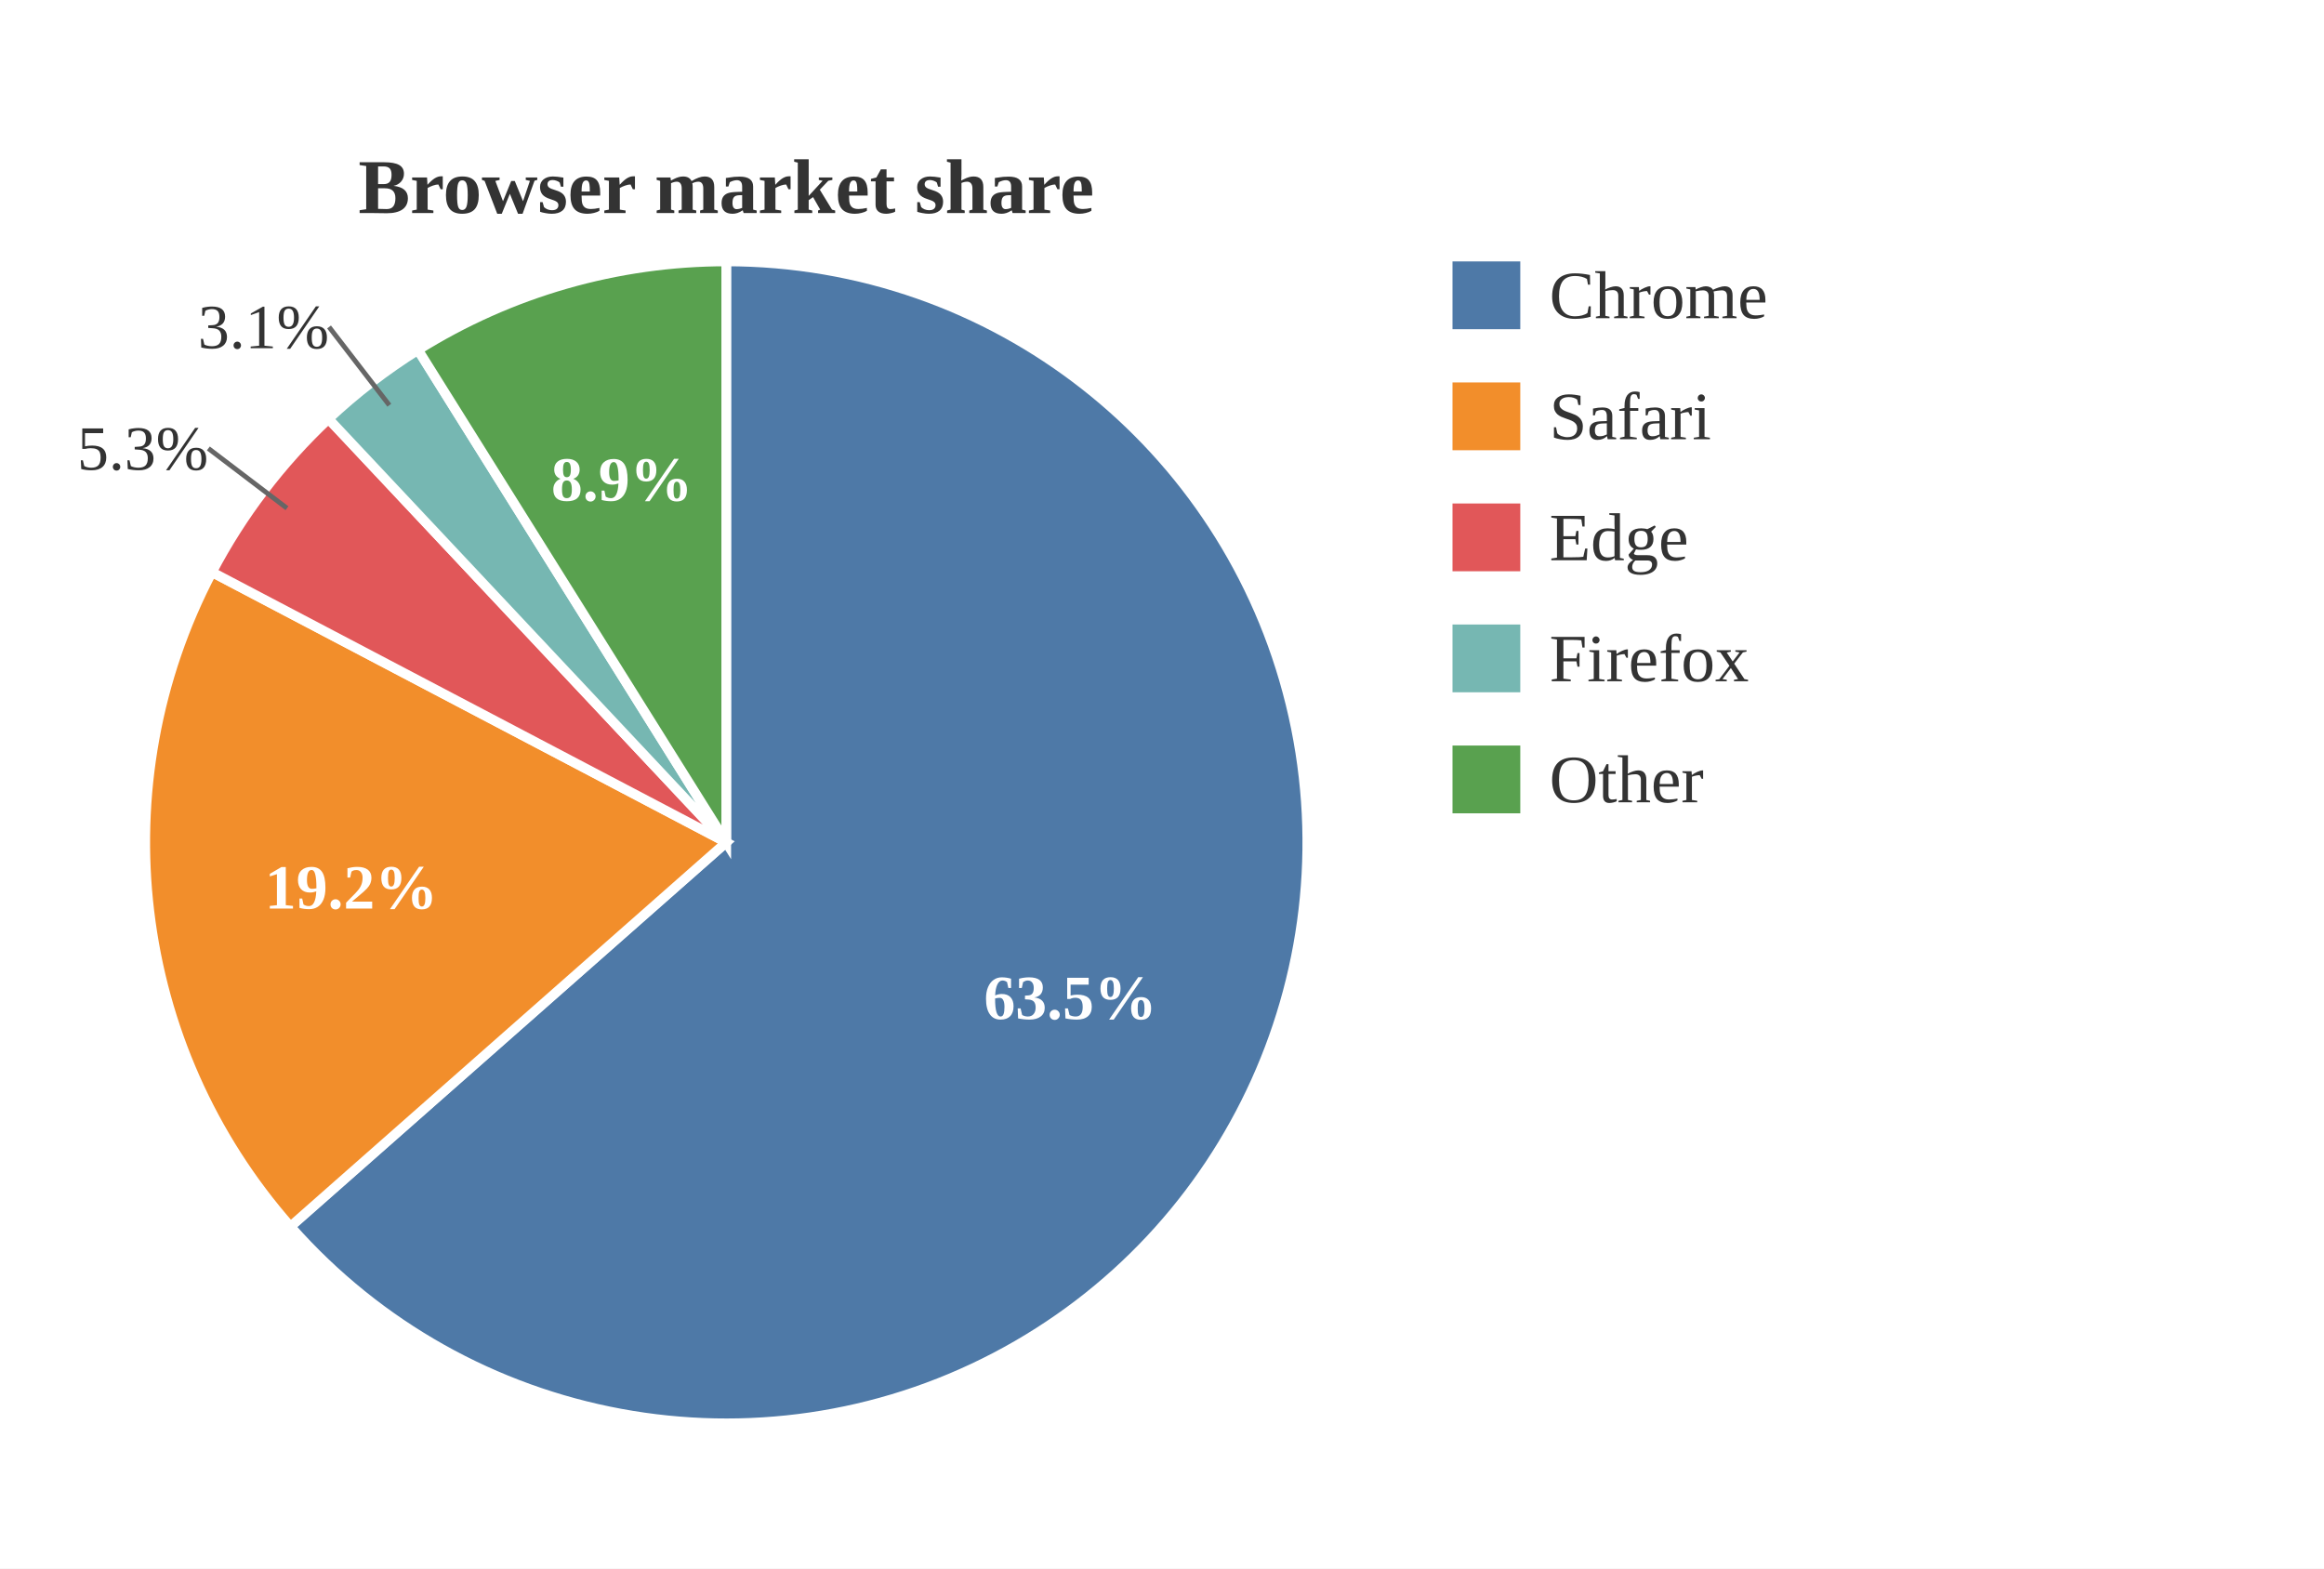
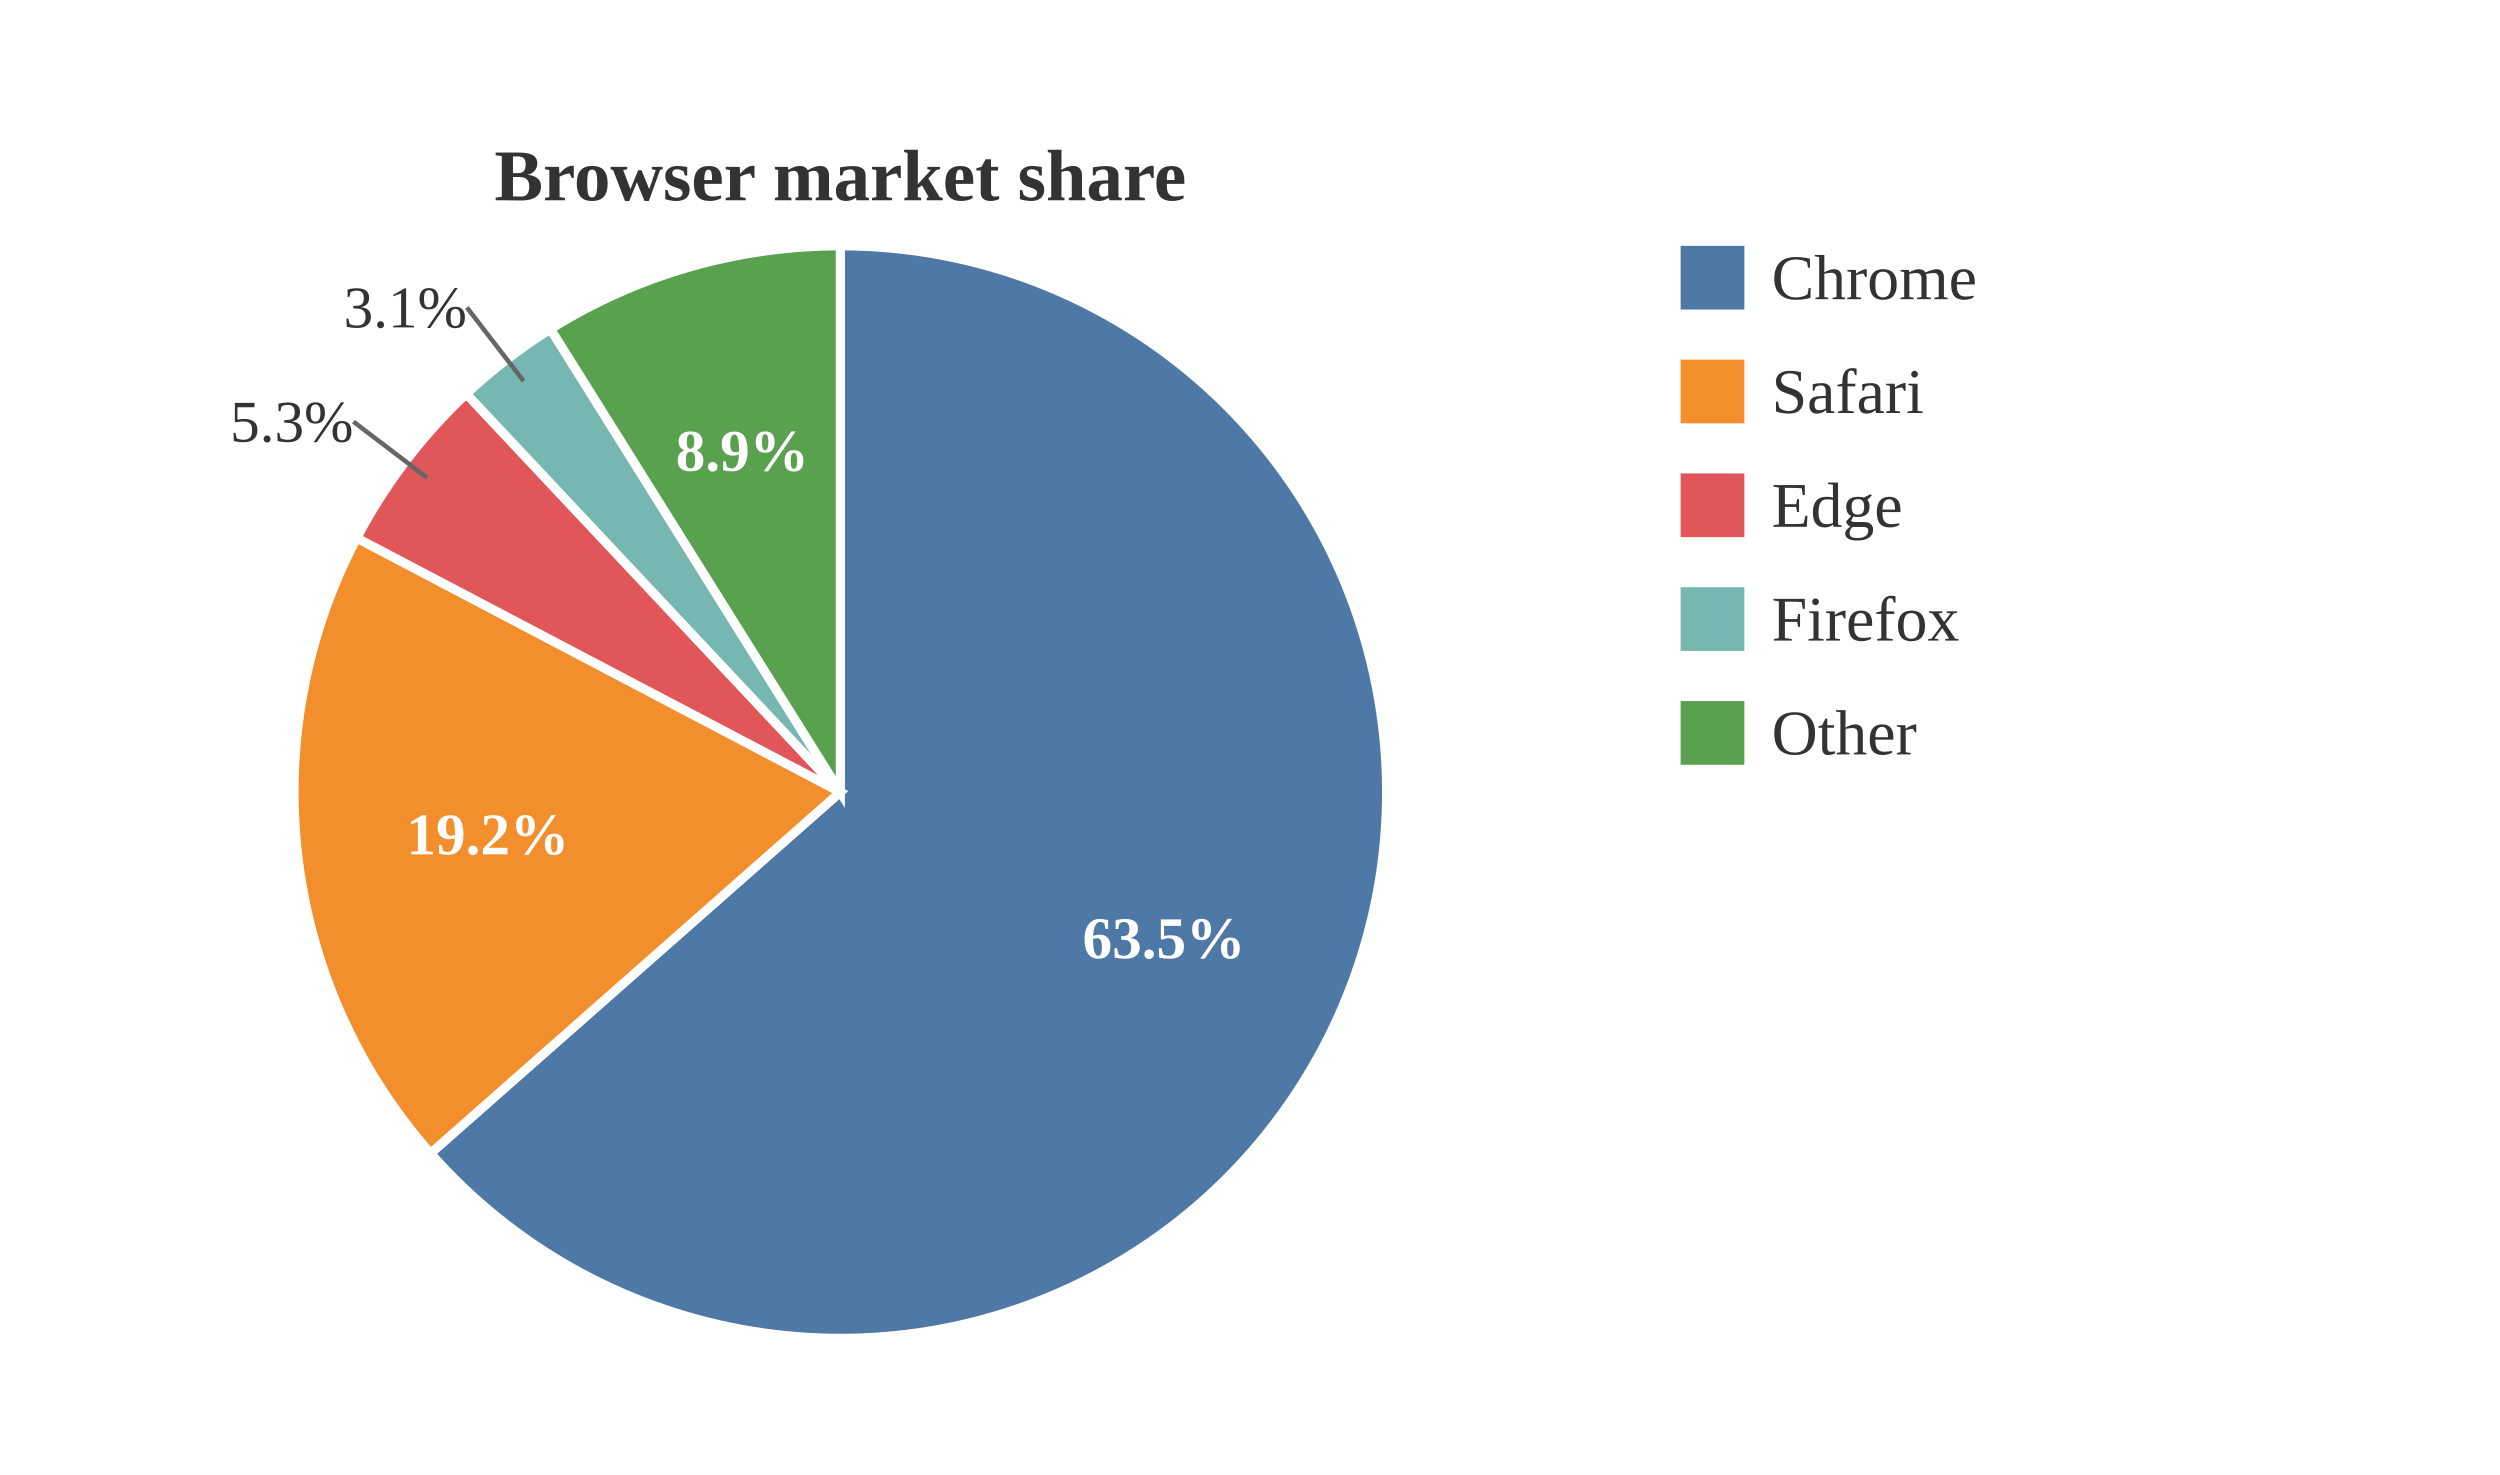
- <svg xmlns="http://www.w3.org/2000/svg" viewBox="0 0 480.00 324.00">
-   <rect x="0.00" y="0.00" width="480.00" height="324.00" style="fill:white;stroke:none" />
-   <text x="150.00" y="44.00" text-anchor="middle" dominant-baseline="auto" style="fill:#333;font-size:16px;font-weight:bold">Browser market share</text>
-   <path d="M150.00,174.00 L150.00,54.00 A120.00,120.00 0 1,1 59.99,253.36 Z" style="fill:#4e79a7;stroke:white;stroke-width:2" />
-   <path d="M150.00,174.00 L59.99,253.36 A120.00,120.00 0 0,1 43.77,118.18 Z" style="fill:#f28e2b;stroke:white;stroke-width:2" />
-   <path d="M150.00,174.00 L43.77,118.18 A120.00,120.00 0 0,1 67.85,86.52 Z" style="fill:#e15759;stroke:white;stroke-width:2" />
-   <path d="M150.00,174.00 L67.85,86.52 A120.00,120.00 0 0,1 86.34,72.28 Z" style="fill:#76b7b2;stroke:white;stroke-width:2" />
-   <path d="M150.00,174.00 L86.34,72.28 A120.00,120.00 0 0,1 150.00,54.00 Z" style="fill:#59a14f;stroke:white;stroke-width:2" />
-   <text x="221.09" y="206.10" text-anchor="middle" dominant-baseline="central" style="fill:white;font-size:13px;font-weight:bold">63.5%</text>
-   <text x="72.56" y="183.29" text-anchor="middle" dominant-baseline="central" style="fill:white;font-size:13px;font-weight:bold">19.2%</text>
-   <line x1="59.27" y1="104.98" x2="43.03" y2="92.63" style="stroke:#666;stroke-width:1" />
-   <text x="43.03" y="92.63" text-anchor="end" dominant-baseline="central" style="fill:#333;font-size:13px">5.3%</text>
-   <line x1="80.41" y1="83.70" x2="67.96" y2="67.54" style="stroke:#666;stroke-width:1" />
-   <text x="67.96" y="67.54" text-anchor="end" dominant-baseline="central" style="fill:#333;font-size:13px">3.1%</text>
-   <text x="128.47" y="99.03" text-anchor="middle" dominant-baseline="central" style="fill:white;font-size:13px;font-weight:bold">8.9%</text>
-   <rect x="300.00" y="54.00" width="14.00" height="14.00" style="fill:#4e79a7" />
-   <text x="320.00" y="61.00" text-anchor="start" dominant-baseline="central" style="fill:#333;font-size:14px">Chrome</text>
-   <rect x="300.00" y="79.00" width="14.00" height="14.00" style="fill:#f28e2b" />
-   <text x="320.00" y="86.00" text-anchor="start" dominant-baseline="central" style="fill:#333;font-size:14px">Safari</text>
-   <rect x="300.00" y="104.00" width="14.00" height="14.00" style="fill:#e15759" />
-   <text x="320.00" y="111.00" text-anchor="start" dominant-baseline="central" style="fill:#333;font-size:14px">Edge</text>
-   <rect x="300.00" y="129.00" width="14.00" height="14.00" style="fill:#76b7b2" />
-   <text x="320.00" y="136.00" text-anchor="start" dominant-baseline="central" style="fill:#333;font-size:14px">Firefox</text>
-   <rect x="300.00" y="154.00" width="14.00" height="14.00" style="fill:#59a14f" />
-   <text x="320.00" y="161.00" text-anchor="start" dominant-baseline="central" style="fill:#333;font-size:14px">Other</text>
+ <svg xmlns="http://www.w3.org/2000/svg" viewBox="0 0 549.20 324.00">
+   <rect x="0.00" y="0.00" width="549.20" height="324.00" style="fill:white;stroke:none" />
+   <text x="184.60" y="44.00" text-anchor="middle" dominant-baseline="auto" style="fill:#333;font-size:16px;font-weight:bold">Browser market share</text>
+   <path d="M184.60,174.00 L184.60,54.00 A120.00,120.00 0 1,1 94.59,253.36 Z" style="fill:#4e79a7;stroke:white;stroke-width:2" />
+   <path d="M184.60,174.00 L94.59,253.36 A120.00,120.00 0 0,1 78.37,118.18 Z" style="fill:#f28e2b;stroke:white;stroke-width:2" />
+   <path d="M184.60,174.00 L78.37,118.18 A120.00,120.00 0 0,1 102.45,86.52 Z" style="fill:#e15759;stroke:white;stroke-width:2" />
+   <path d="M184.60,174.00 L102.45,86.52 A120.00,120.00 0 0,1 120.94,72.28 Z" style="fill:#76b7b2;stroke:white;stroke-width:2" />
+   <path d="M184.60,174.00 L120.94,72.28 A120.00,120.00 0 0,1 184.60,54.00 Z" style="fill:#59a14f;stroke:white;stroke-width:2" />
+   <text x="255.69" y="206.10" text-anchor="middle" dominant-baseline="central" style="fill:white;font-size:13px;font-weight:bold">63.5%</text>
+   <text x="107.16" y="183.29" text-anchor="middle" dominant-baseline="central" style="fill:white;font-size:13px;font-weight:bold">19.2%</text>
+   <line x1="93.87" y1="104.98" x2="77.63" y2="92.63" style="stroke:#666;stroke-width:1" />
+   <text x="77.63" y="92.63" text-anchor="end" dominant-baseline="central" style="fill:#333;font-size:13px">5.3%</text>
+   <line x1="115.01" y1="83.70" x2="102.56" y2="67.54" style="stroke:#666;stroke-width:1" />
+   <text x="102.56" y="67.54" text-anchor="end" dominant-baseline="central" style="fill:#333;font-size:13px">3.1%</text>
+   <text x="163.07" y="99.03" text-anchor="middle" dominant-baseline="central" style="fill:white;font-size:13px;font-weight:bold">8.9%</text>
+   <rect x="369.20" y="54.00" width="14.00" height="14.00" style="fill:#4e79a7" />
+   <text x="389.20" y="61.00" text-anchor="start" dominant-baseline="central" style="fill:#333;font-size:14px">Chrome</text>
+   <rect x="369.20" y="79.00" width="14.00" height="14.00" style="fill:#f28e2b" />
+   <text x="389.20" y="86.00" text-anchor="start" dominant-baseline="central" style="fill:#333;font-size:14px">Safari</text>
+   <rect x="369.20" y="104.00" width="14.00" height="14.00" style="fill:#e15759" />
+   <text x="389.20" y="111.00" text-anchor="start" dominant-baseline="central" style="fill:#333;font-size:14px">Edge</text>
+   <rect x="369.20" y="129.00" width="14.00" height="14.00" style="fill:#76b7b2" />
+   <text x="389.20" y="136.00" text-anchor="start" dominant-baseline="central" style="fill:#333;font-size:14px">Firefox</text>
+   <rect x="369.20" y="154.00" width="14.00" height="14.00" style="fill:#59a14f" />
+   <text x="389.20" y="161.00" text-anchor="start" dominant-baseline="central" style="fill:#333;font-size:14px">Other</text>
</svg>
